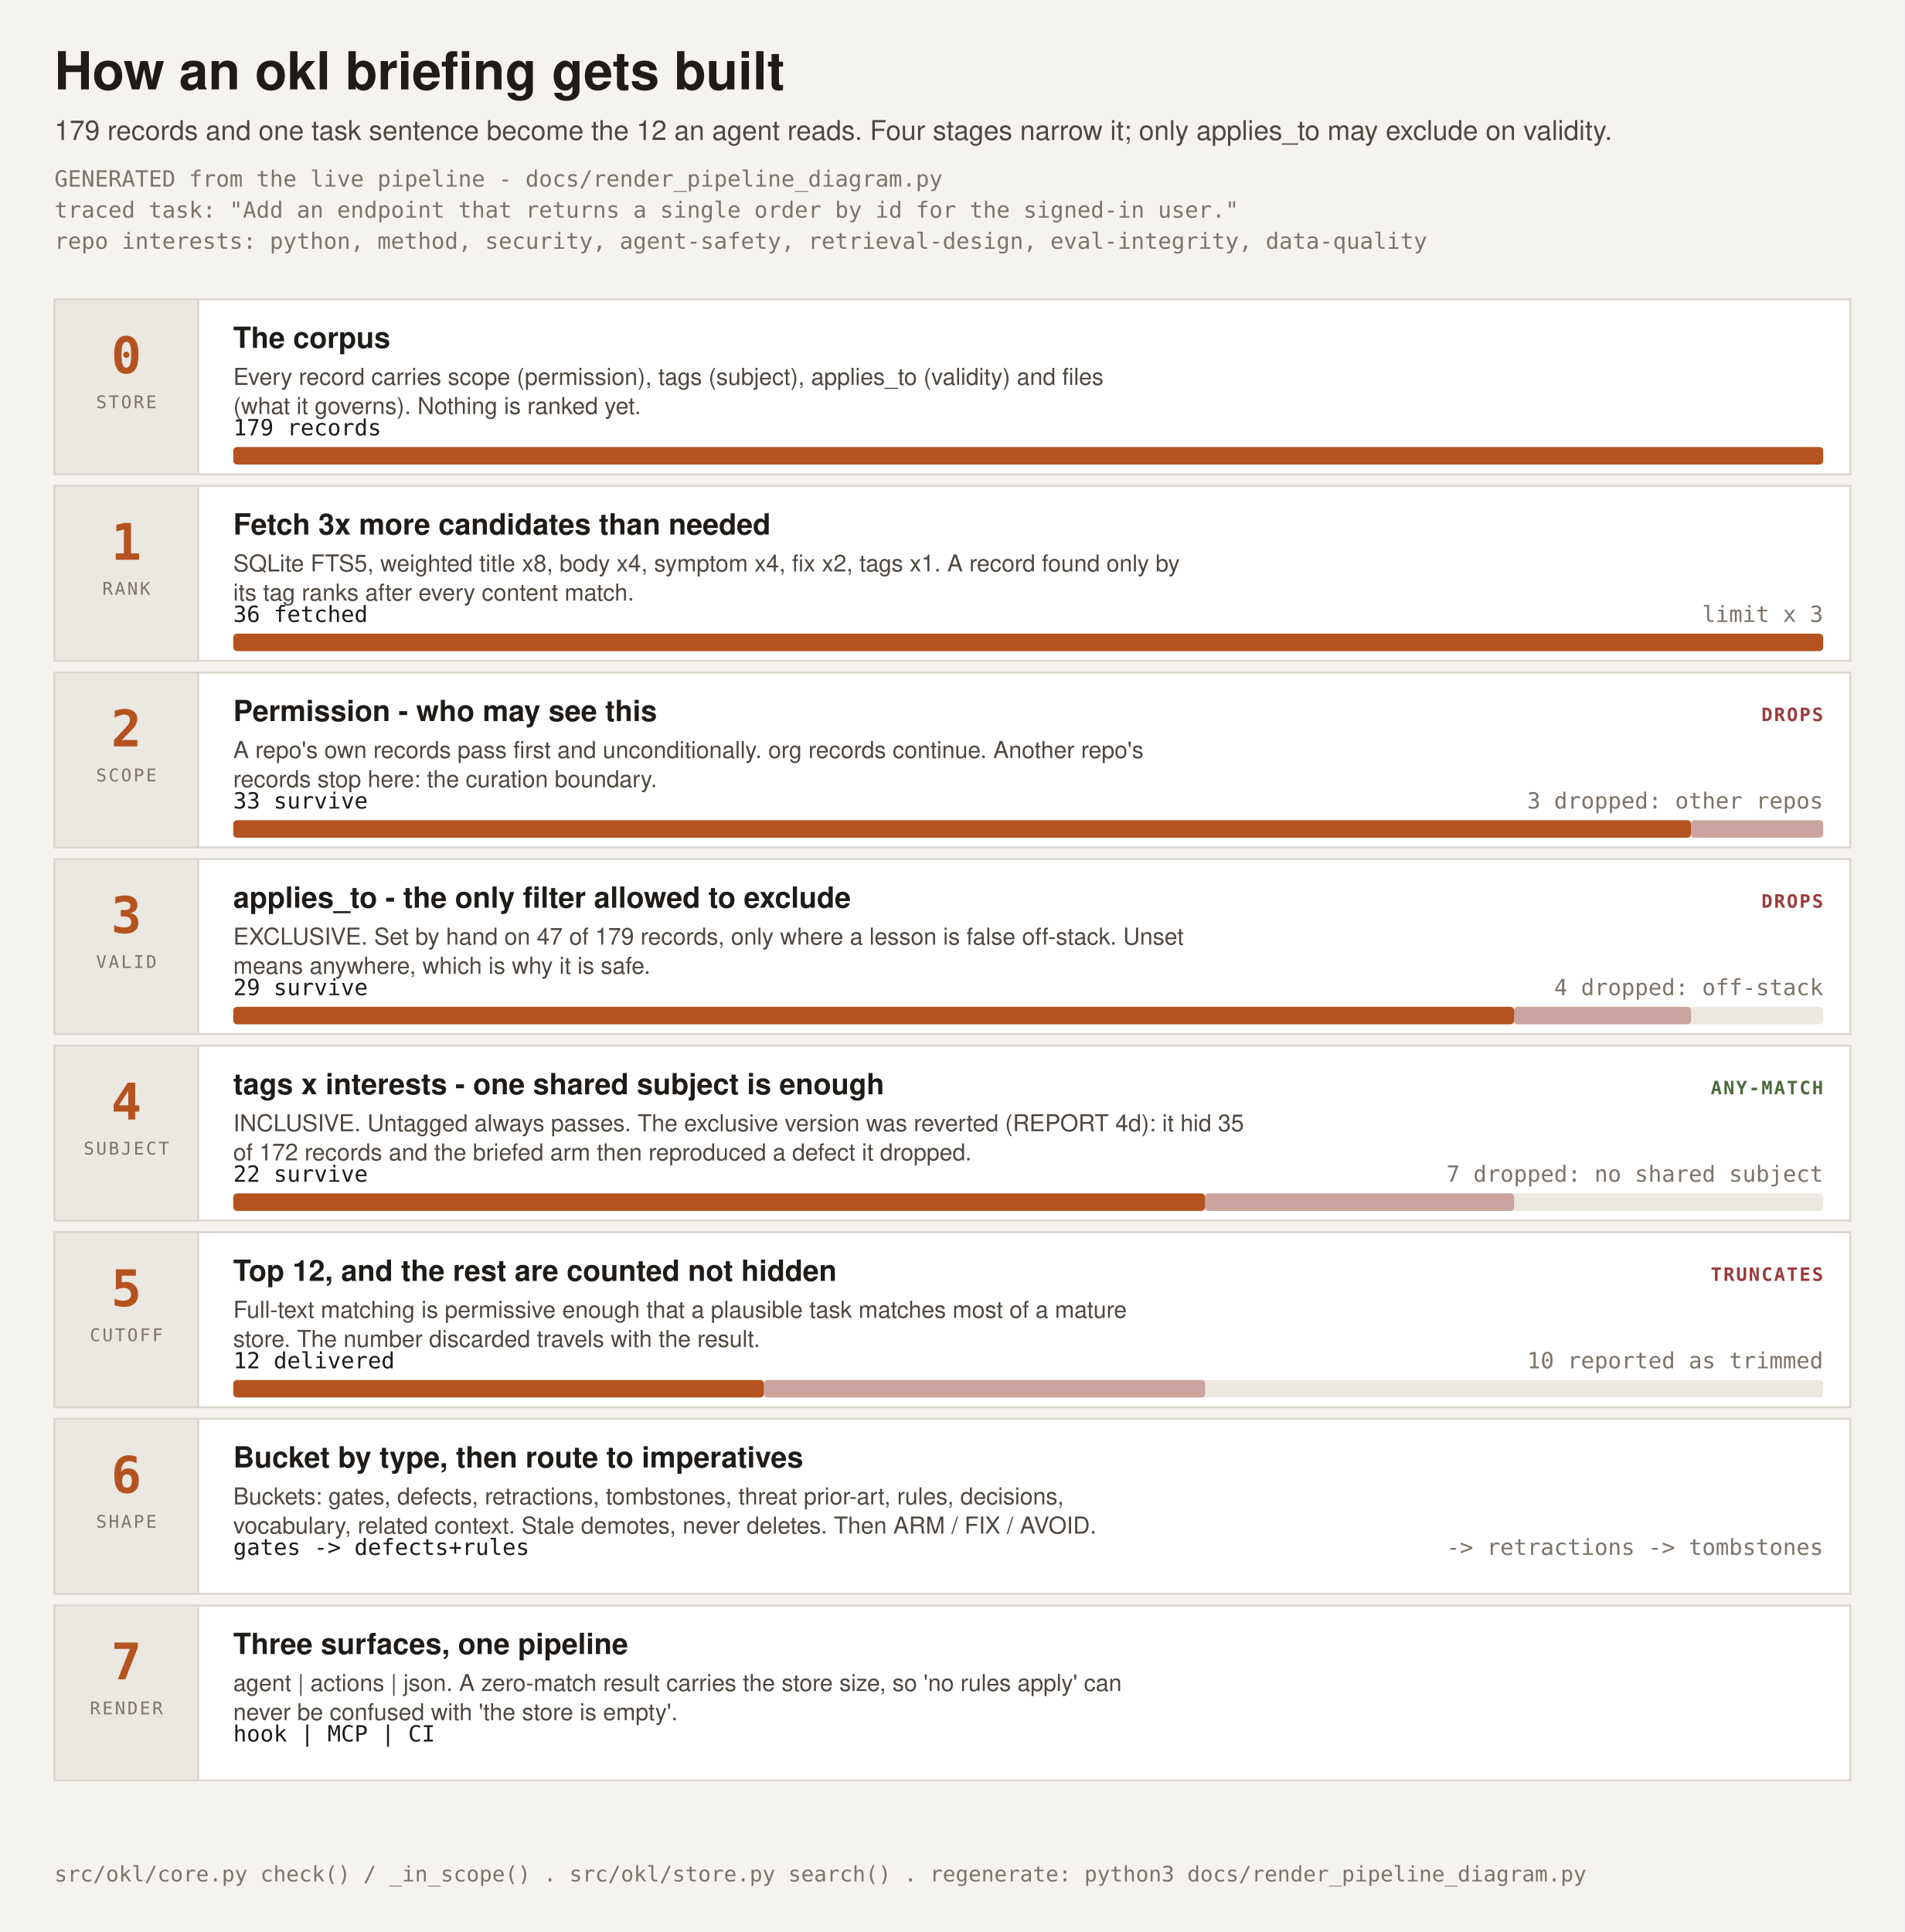
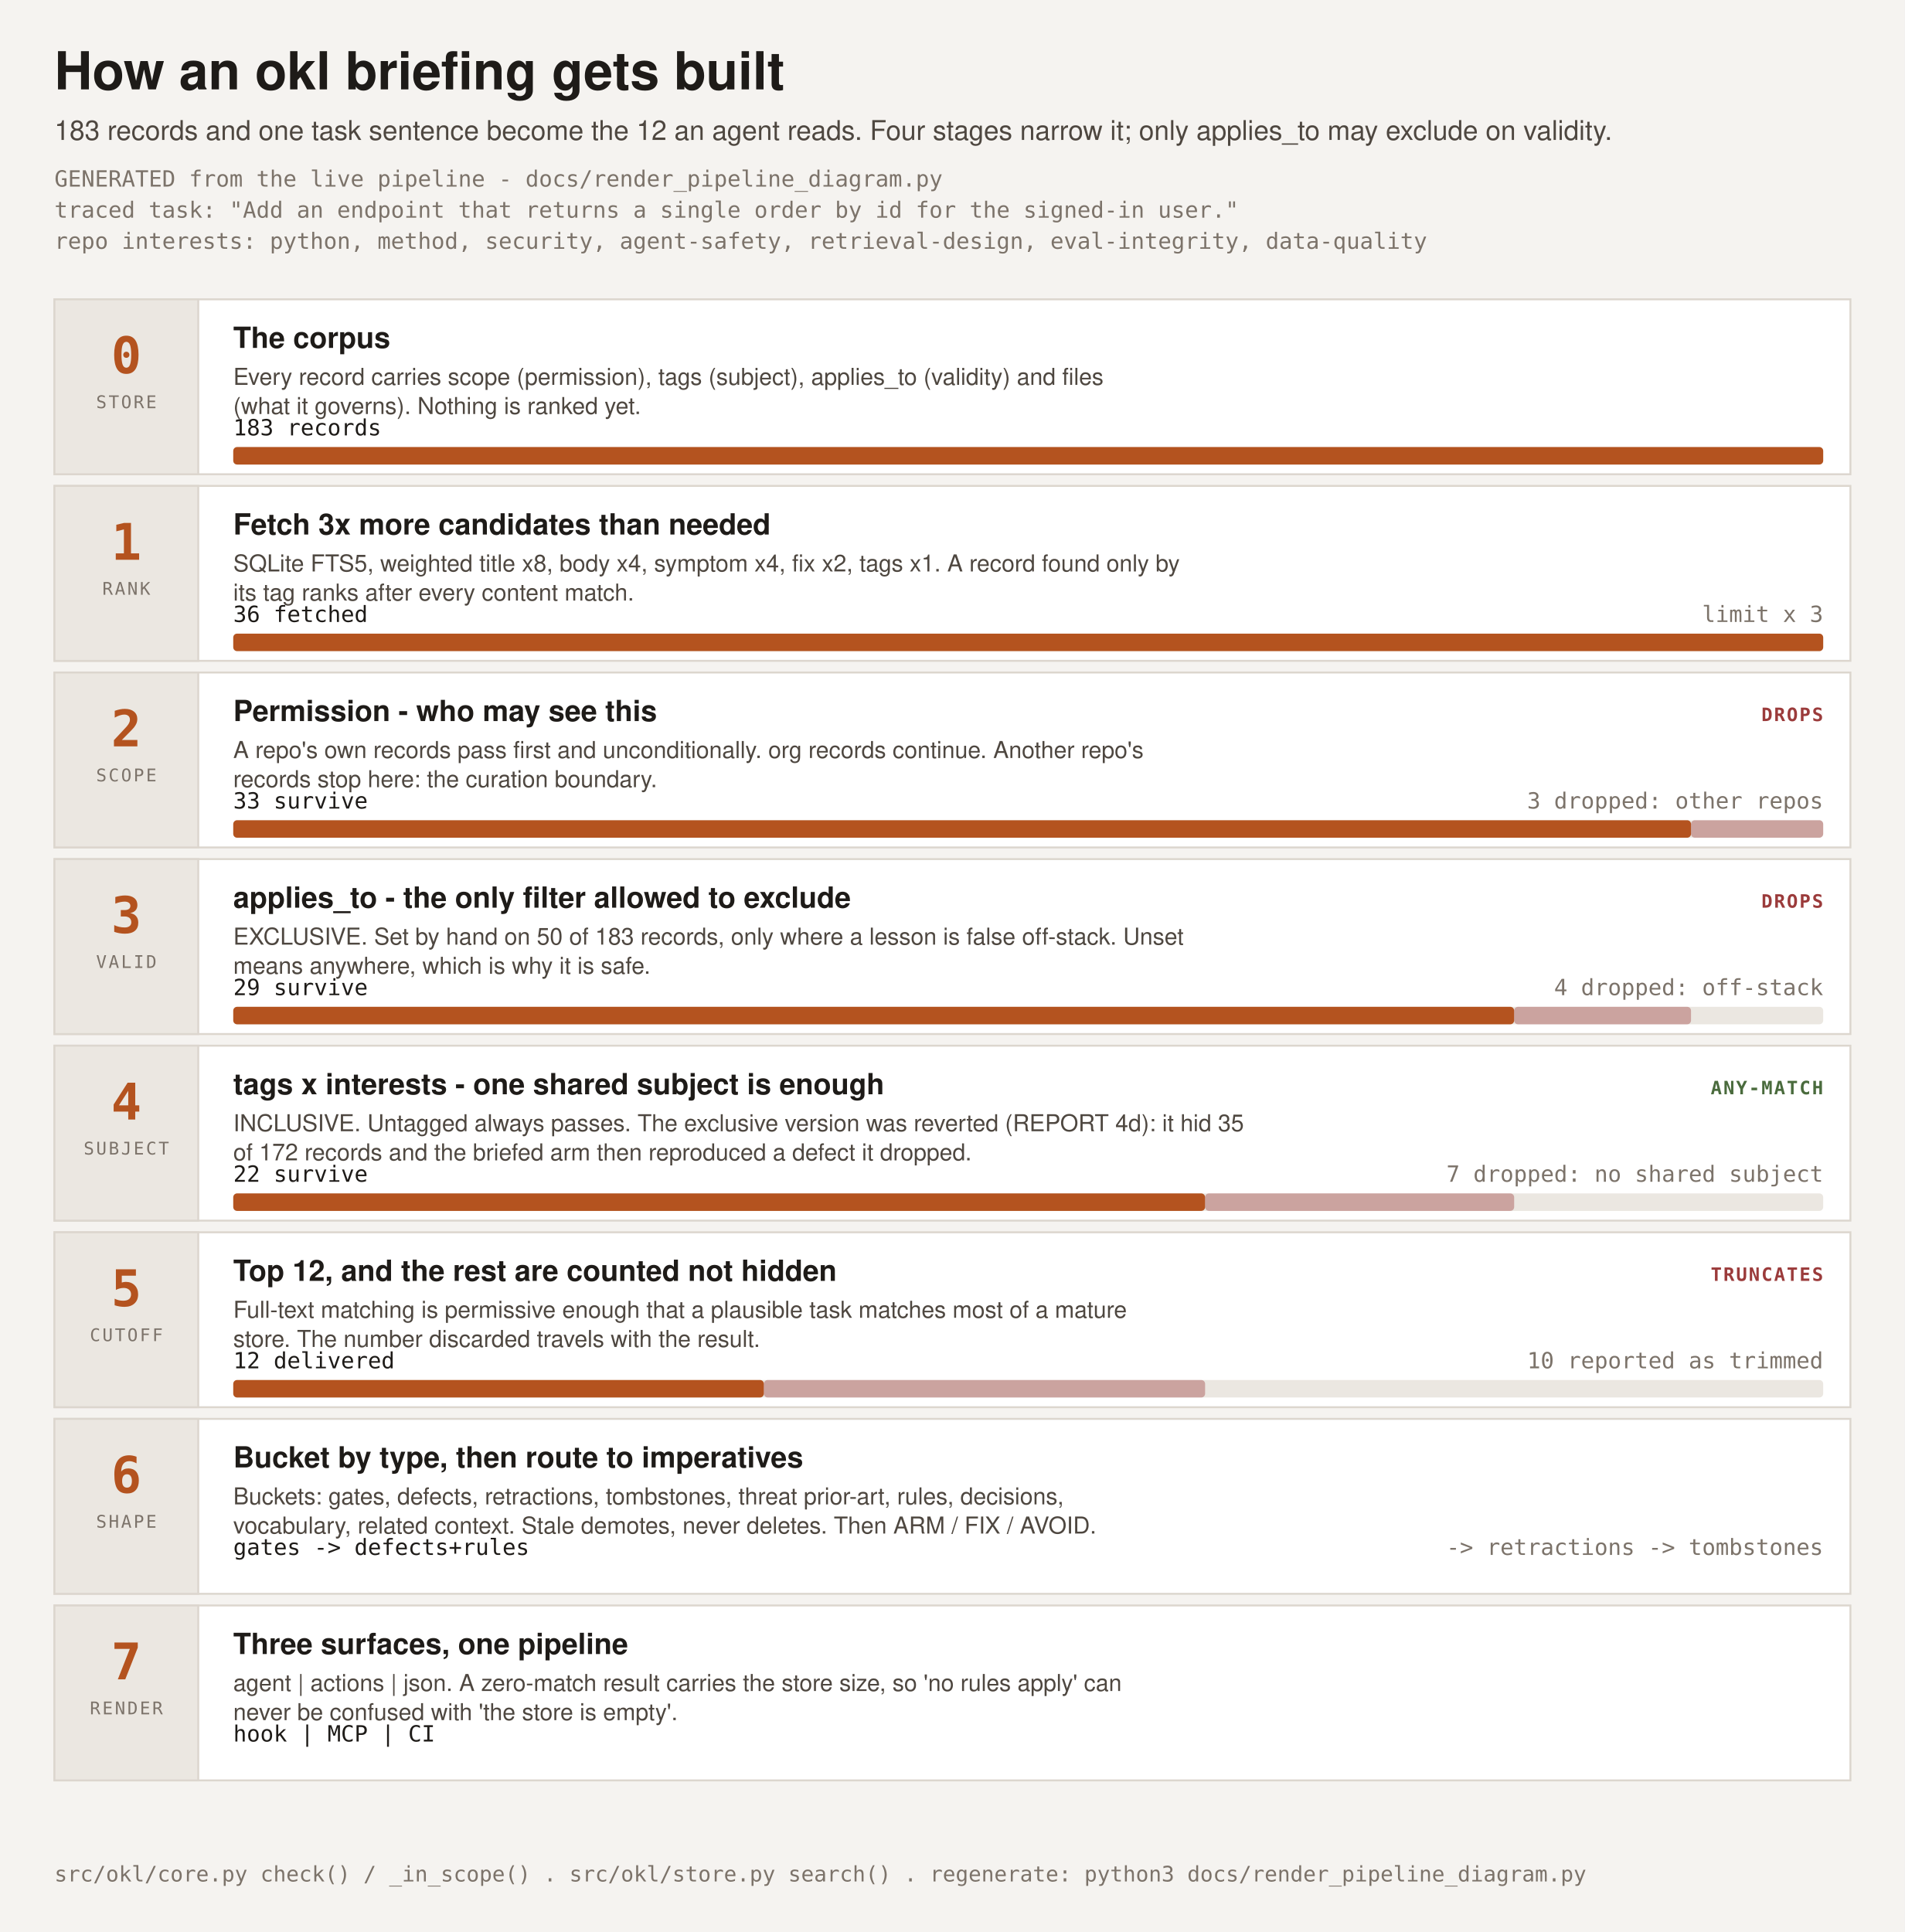
<svg xmlns="http://www.w3.org/2000/svg" width="980" height="994" viewBox="0 0 980 994" font-family="ui-sans-serif,-apple-system,Segoe UI,Helvetica,Arial,sans-serif">
  <rect width="980" height="994" fill="#F5F3F0" />
  <text x="28" y="46" font-size="27" font-weight="700" fill="#1E1B18">How an okl briefing gets built</text>
-   <text x="28" y="72" font-size="14" fill="#4E4740">179 records and one task sentence become the 12 an agent reads. Four stages narrow it; only applies_to may exclude on validity.</text>
+   <text x="28" y="72" font-size="14" fill="#4E4740">183 records and one task sentence become the 12 an agent reads. Four stages narrow it; only applies_to may exclude on validity.</text>
  <text x="28" y="96" font-size="11.5" font-family="ui-monospace,SFMono-Regular,Menlo,Consolas,monospace" fill="#7C736A">GENERATED from the live pipeline - docs/render_pipeline_diagram.py</text>
  <text x="28" y="112" font-size="11.5" font-family="ui-monospace,SFMono-Regular,Menlo,Consolas,monospace" fill="#7C736A">traced task: "Add an endpoint that returns a single order by id for the signed-in user."</text>
  <text x="28" y="128" font-size="11.5" font-family="ui-monospace,SFMono-Regular,Menlo,Consolas,monospace" fill="#7C736A">repo interests: python, method, security, agent-safety, retrieval-design, eval-integrity, data-quality</text>
  <rect x="28" y="154" width="924" height="90" fill="#FFFFFF" stroke="#DCD6CE" />
  <rect x="28" y="154" width="74" height="90" fill="#EBE7E1" stroke="#DCD6CE" />
  <text x="65" y="192" font-size="26" font-weight="700" fill="#B4531F" font-family="ui-monospace,SFMono-Regular,Menlo,Consolas,monospace" text-anchor="middle">0</text>
  <text x="65" y="210" font-size="9" fill="#7C736A" font-family="ui-monospace,SFMono-Regular,Menlo,Consolas,monospace" text-anchor="middle" letter-spacing="1">STORE</text>
  <text x="120" y="179" font-size="15" font-weight="600" fill="#1E1B18">The corpus</text>
  <text x="120" y="198" font-size="12" fill="#4E4740">Every record carries scope (permission), tags (subject), applies_to (validity) and files</text>
  <text x="120" y="213" font-size="12" fill="#4E4740">(what it governs). Nothing is ranked yet.</text>
-   <text x="120" y="224" font-size="11.5" font-family="ui-monospace,SFMono-Regular,Menlo,Consolas,monospace" fill="#1E1B18" font-weight="500">179 records</text>
+   <text x="120" y="224" font-size="11.5" font-family="ui-monospace,SFMono-Regular,Menlo,Consolas,monospace" fill="#1E1B18" font-weight="500">183 records</text>
  <rect x="120" y="230" width="818" height="9" rx="2" fill="#EBE7E1" />
  <rect x="120" y="230" width="818" height="9" rx="2" fill="#B4531F" />
  <rect x="28" y="250" width="924" height="90" fill="#FFFFFF" stroke="#DCD6CE" />
  <rect x="28" y="250" width="74" height="90" fill="#EBE7E1" stroke="#DCD6CE" />
  <text x="65" y="288" font-size="26" font-weight="700" fill="#B4531F" font-family="ui-monospace,SFMono-Regular,Menlo,Consolas,monospace" text-anchor="middle">1</text>
  <text x="65" y="306" font-size="9" fill="#7C736A" font-family="ui-monospace,SFMono-Regular,Menlo,Consolas,monospace" text-anchor="middle" letter-spacing="1">RANK</text>
  <text x="120" y="275" font-size="15" font-weight="600" fill="#1E1B18">Fetch 3x more candidates than needed</text>
  <text x="120" y="294" font-size="12" fill="#4E4740">SQLite FTS5, weighted title x8, body x4, symptom x4, fix x2, tags x1. A record found only by</text>
  <text x="120" y="309" font-size="12" fill="#4E4740">its tag ranks after every content match.</text>
  <text x="120" y="320" font-size="11.5" font-family="ui-monospace,SFMono-Regular,Menlo,Consolas,monospace" fill="#1E1B18" font-weight="500">36 fetched</text>
  <text x="938" y="320" font-size="11.5" font-family="ui-monospace,SFMono-Regular,Menlo,Consolas,monospace" fill="#7C736A" text-anchor="end">limit x 3</text>
  <rect x="120" y="326" width="818" height="9" rx="2" fill="#EBE7E1" />
  <rect x="120" y="326" width="818" height="9" rx="2" fill="#B4531F" />
  <rect x="28" y="346" width="924" height="90" fill="#FFFFFF" stroke="#DCD6CE" />
  <rect x="28" y="346" width="74" height="90" fill="#EBE7E1" stroke="#DCD6CE" />
  <text x="65" y="384" font-size="26" font-weight="700" fill="#B4531F" font-family="ui-monospace,SFMono-Regular,Menlo,Consolas,monospace" text-anchor="middle">2</text>
  <text x="65" y="402" font-size="9" fill="#7C736A" font-family="ui-monospace,SFMono-Regular,Menlo,Consolas,monospace" text-anchor="middle" letter-spacing="1">SCOPE</text>
  <text x="120" y="371" font-size="15" font-weight="600" fill="#1E1B18">Permission - who may see this</text>
  <text x="120" y="390" font-size="12" fill="#4E4740">A repo's own records pass first and unconditionally. org records continue. Another repo's</text>
  <text x="120" y="405" font-size="12" fill="#4E4740">records stop here: the curation boundary.</text>
  <text x="938" y="371" font-size="9.5" fill="#9B3B3B" font-family="ui-monospace,SFMono-Regular,Menlo,Consolas,monospace" font-weight="700" text-anchor="end" letter-spacing="0.8">DROPS</text>
  <text x="120" y="416" font-size="11.5" font-family="ui-monospace,SFMono-Regular,Menlo,Consolas,monospace" fill="#1E1B18" font-weight="500">33 survive</text>
  <text x="938" y="416" font-size="11.5" font-family="ui-monospace,SFMono-Regular,Menlo,Consolas,monospace" fill="#7C736A" text-anchor="end">3 dropped: other repos</text>
  <rect x="120" y="422" width="818" height="9" rx="2" fill="#EBE7E1" />
  <rect x="120" y="422" width="750" height="9" rx="2" fill="#B4531F" />
  <rect x="870" y="422" width="68" height="9" rx="2" fill="#9B3B3B" opacity="0.4" />
  <rect x="28" y="442" width="924" height="90" fill="#FFFFFF" stroke="#DCD6CE" />
  <rect x="28" y="442" width="74" height="90" fill="#EBE7E1" stroke="#DCD6CE" />
  <text x="65" y="480" font-size="26" font-weight="700" fill="#B4531F" font-family="ui-monospace,SFMono-Regular,Menlo,Consolas,monospace" text-anchor="middle">3</text>
  <text x="65" y="498" font-size="9" fill="#7C736A" font-family="ui-monospace,SFMono-Regular,Menlo,Consolas,monospace" text-anchor="middle" letter-spacing="1">VALID</text>
  <text x="120" y="467" font-size="15" font-weight="600" fill="#1E1B18">applies_to - the only filter allowed to exclude</text>
-   <text x="120" y="486" font-size="12" fill="#4E4740">EXCLUSIVE. Set by hand on 47 of 179 records, only where a lesson is false off-stack. Unset</text>
+   <text x="120" y="486" font-size="12" fill="#4E4740">EXCLUSIVE. Set by hand on 50 of 183 records, only where a lesson is false off-stack. Unset</text>
  <text x="120" y="501" font-size="12" fill="#4E4740">means anywhere, which is why it is safe.</text>
  <text x="938" y="467" font-size="9.5" fill="#9B3B3B" font-family="ui-monospace,SFMono-Regular,Menlo,Consolas,monospace" font-weight="700" text-anchor="end" letter-spacing="0.8">DROPS</text>
  <text x="120" y="512" font-size="11.5" font-family="ui-monospace,SFMono-Regular,Menlo,Consolas,monospace" fill="#1E1B18" font-weight="500">29 survive</text>
  <text x="938" y="512" font-size="11.5" font-family="ui-monospace,SFMono-Regular,Menlo,Consolas,monospace" fill="#7C736A" text-anchor="end">4 dropped: off-stack</text>
  <rect x="120" y="518" width="818" height="9" rx="2" fill="#EBE7E1" />
  <rect x="120" y="518" width="659" height="9" rx="2" fill="#B4531F" />
  <rect x="779" y="518" width="91" height="9" rx="2" fill="#9B3B3B" opacity="0.4" />
  <rect x="28" y="538" width="924" height="90" fill="#FFFFFF" stroke="#DCD6CE" />
  <rect x="28" y="538" width="74" height="90" fill="#EBE7E1" stroke="#DCD6CE" />
  <text x="65" y="576" font-size="26" font-weight="700" fill="#B4531F" font-family="ui-monospace,SFMono-Regular,Menlo,Consolas,monospace" text-anchor="middle">4</text>
  <text x="65" y="594" font-size="9" fill="#7C736A" font-family="ui-monospace,SFMono-Regular,Menlo,Consolas,monospace" text-anchor="middle" letter-spacing="1">SUBJECT</text>
  <text x="120" y="563" font-size="15" font-weight="600" fill="#1E1B18">tags x interests - one shared subject is enough</text>
  <text x="120" y="582" font-size="12" fill="#4E4740">INCLUSIVE. Untagged always passes. The exclusive version was reverted (REPORT 4d): it hid 35</text>
  <text x="120" y="597" font-size="12" fill="#4E4740">of 172 records and the briefed arm then reproduced a defect it dropped.</text>
  <text x="938" y="563" font-size="9.5" fill="#4A6B3D" font-family="ui-monospace,SFMono-Regular,Menlo,Consolas,monospace" font-weight="700" text-anchor="end" letter-spacing="0.8">ANY-MATCH</text>
  <text x="120" y="608" font-size="11.5" font-family="ui-monospace,SFMono-Regular,Menlo,Consolas,monospace" fill="#1E1B18" font-weight="500">22 survive</text>
  <text x="938" y="608" font-size="11.5" font-family="ui-monospace,SFMono-Regular,Menlo,Consolas,monospace" fill="#7C736A" text-anchor="end">7 dropped: no shared subject</text>
  <rect x="120" y="614" width="818" height="9" rx="2" fill="#EBE7E1" />
  <rect x="120" y="614" width="500" height="9" rx="2" fill="#B4531F" />
  <rect x="620" y="614" width="159" height="9" rx="2" fill="#9B3B3B" opacity="0.4" />
  <rect x="28" y="634" width="924" height="90" fill="#FFFFFF" stroke="#DCD6CE" />
  <rect x="28" y="634" width="74" height="90" fill="#EBE7E1" stroke="#DCD6CE" />
  <text x="65" y="672" font-size="26" font-weight="700" fill="#B4531F" font-family="ui-monospace,SFMono-Regular,Menlo,Consolas,monospace" text-anchor="middle">5</text>
  <text x="65" y="690" font-size="9" fill="#7C736A" font-family="ui-monospace,SFMono-Regular,Menlo,Consolas,monospace" text-anchor="middle" letter-spacing="1">CUTOFF</text>
  <text x="120" y="659" font-size="15" font-weight="600" fill="#1E1B18">Top 12, and the rest are counted not hidden</text>
  <text x="120" y="678" font-size="12" fill="#4E4740">Full-text matching is permissive enough that a plausible task matches most of a mature</text>
  <text x="120" y="693" font-size="12" fill="#4E4740">store. The number discarded travels with the result.</text>
  <text x="938" y="659" font-size="9.5" fill="#9B3B3B" font-family="ui-monospace,SFMono-Regular,Menlo,Consolas,monospace" font-weight="700" text-anchor="end" letter-spacing="0.8">TRUNCATES</text>
  <text x="120" y="704" font-size="11.5" font-family="ui-monospace,SFMono-Regular,Menlo,Consolas,monospace" fill="#1E1B18" font-weight="500">12 delivered</text>
  <text x="938" y="704" font-size="11.5" font-family="ui-monospace,SFMono-Regular,Menlo,Consolas,monospace" fill="#7C736A" text-anchor="end">10 reported as trimmed</text>
  <rect x="120" y="710" width="818" height="9" rx="2" fill="#EBE7E1" />
  <rect x="120" y="710" width="273" height="9" rx="2" fill="#B4531F" />
  <rect x="393" y="710" width="227" height="9" rx="2" fill="#9B3B3B" opacity="0.4" />
  <rect x="28" y="730" width="924" height="90" fill="#FFFFFF" stroke="#DCD6CE" />
  <rect x="28" y="730" width="74" height="90" fill="#EBE7E1" stroke="#DCD6CE" />
  <text x="65" y="768" font-size="26" font-weight="700" fill="#B4531F" font-family="ui-monospace,SFMono-Regular,Menlo,Consolas,monospace" text-anchor="middle">6</text>
  <text x="65" y="786" font-size="9" fill="#7C736A" font-family="ui-monospace,SFMono-Regular,Menlo,Consolas,monospace" text-anchor="middle" letter-spacing="1">SHAPE</text>
  <text x="120" y="755" font-size="15" font-weight="600" fill="#1E1B18">Bucket by type, then route to imperatives</text>
  <text x="120" y="774" font-size="12" fill="#4E4740">Buckets: gates, defects, retractions, tombstones, threat prior-art, rules, decisions,</text>
  <text x="120" y="789" font-size="12" fill="#4E4740">vocabulary, related context. Stale demotes, never deletes. Then ARM / FIX / AVOID.</text>
  <text x="120" y="800" font-size="11.5" font-family="ui-monospace,SFMono-Regular,Menlo,Consolas,monospace" fill="#1E1B18" font-weight="500">gates -&gt; defects+rules</text>
  <text x="938" y="800" font-size="11.5" font-family="ui-monospace,SFMono-Regular,Menlo,Consolas,monospace" fill="#7C736A" text-anchor="end">-&gt; retractions -&gt; tombstones</text>
  <rect x="28" y="826" width="924" height="90" fill="#FFFFFF" stroke="#DCD6CE" />
  <rect x="28" y="826" width="74" height="90" fill="#EBE7E1" stroke="#DCD6CE" />
  <text x="65" y="864" font-size="26" font-weight="700" fill="#B4531F" font-family="ui-monospace,SFMono-Regular,Menlo,Consolas,monospace" text-anchor="middle">7</text>
  <text x="65" y="882" font-size="9" fill="#7C736A" font-family="ui-monospace,SFMono-Regular,Menlo,Consolas,monospace" text-anchor="middle" letter-spacing="1">RENDER</text>
  <text x="120" y="851" font-size="15" font-weight="600" fill="#1E1B18">Three surfaces, one pipeline</text>
  <text x="120" y="870" font-size="12" fill="#4E4740">agent | actions | json. A zero-match result carries the store size, so 'no rules apply' can</text>
  <text x="120" y="885" font-size="12" fill="#4E4740">never be confused with 'the store is empty'.</text>
  <text x="120" y="896" font-size="11.5" font-family="ui-monospace,SFMono-Regular,Menlo,Consolas,monospace" fill="#1E1B18" font-weight="500">hook | MCP | CI</text>
  <text x="28" y="968" font-size="11" font-family="ui-monospace,SFMono-Regular,Menlo,Consolas,monospace" fill="#7C736A">src/okl/core.py check() / _in_scope() . src/okl/store.py search() . regenerate: python3 docs/render_pipeline_diagram.py</text>
</svg>
